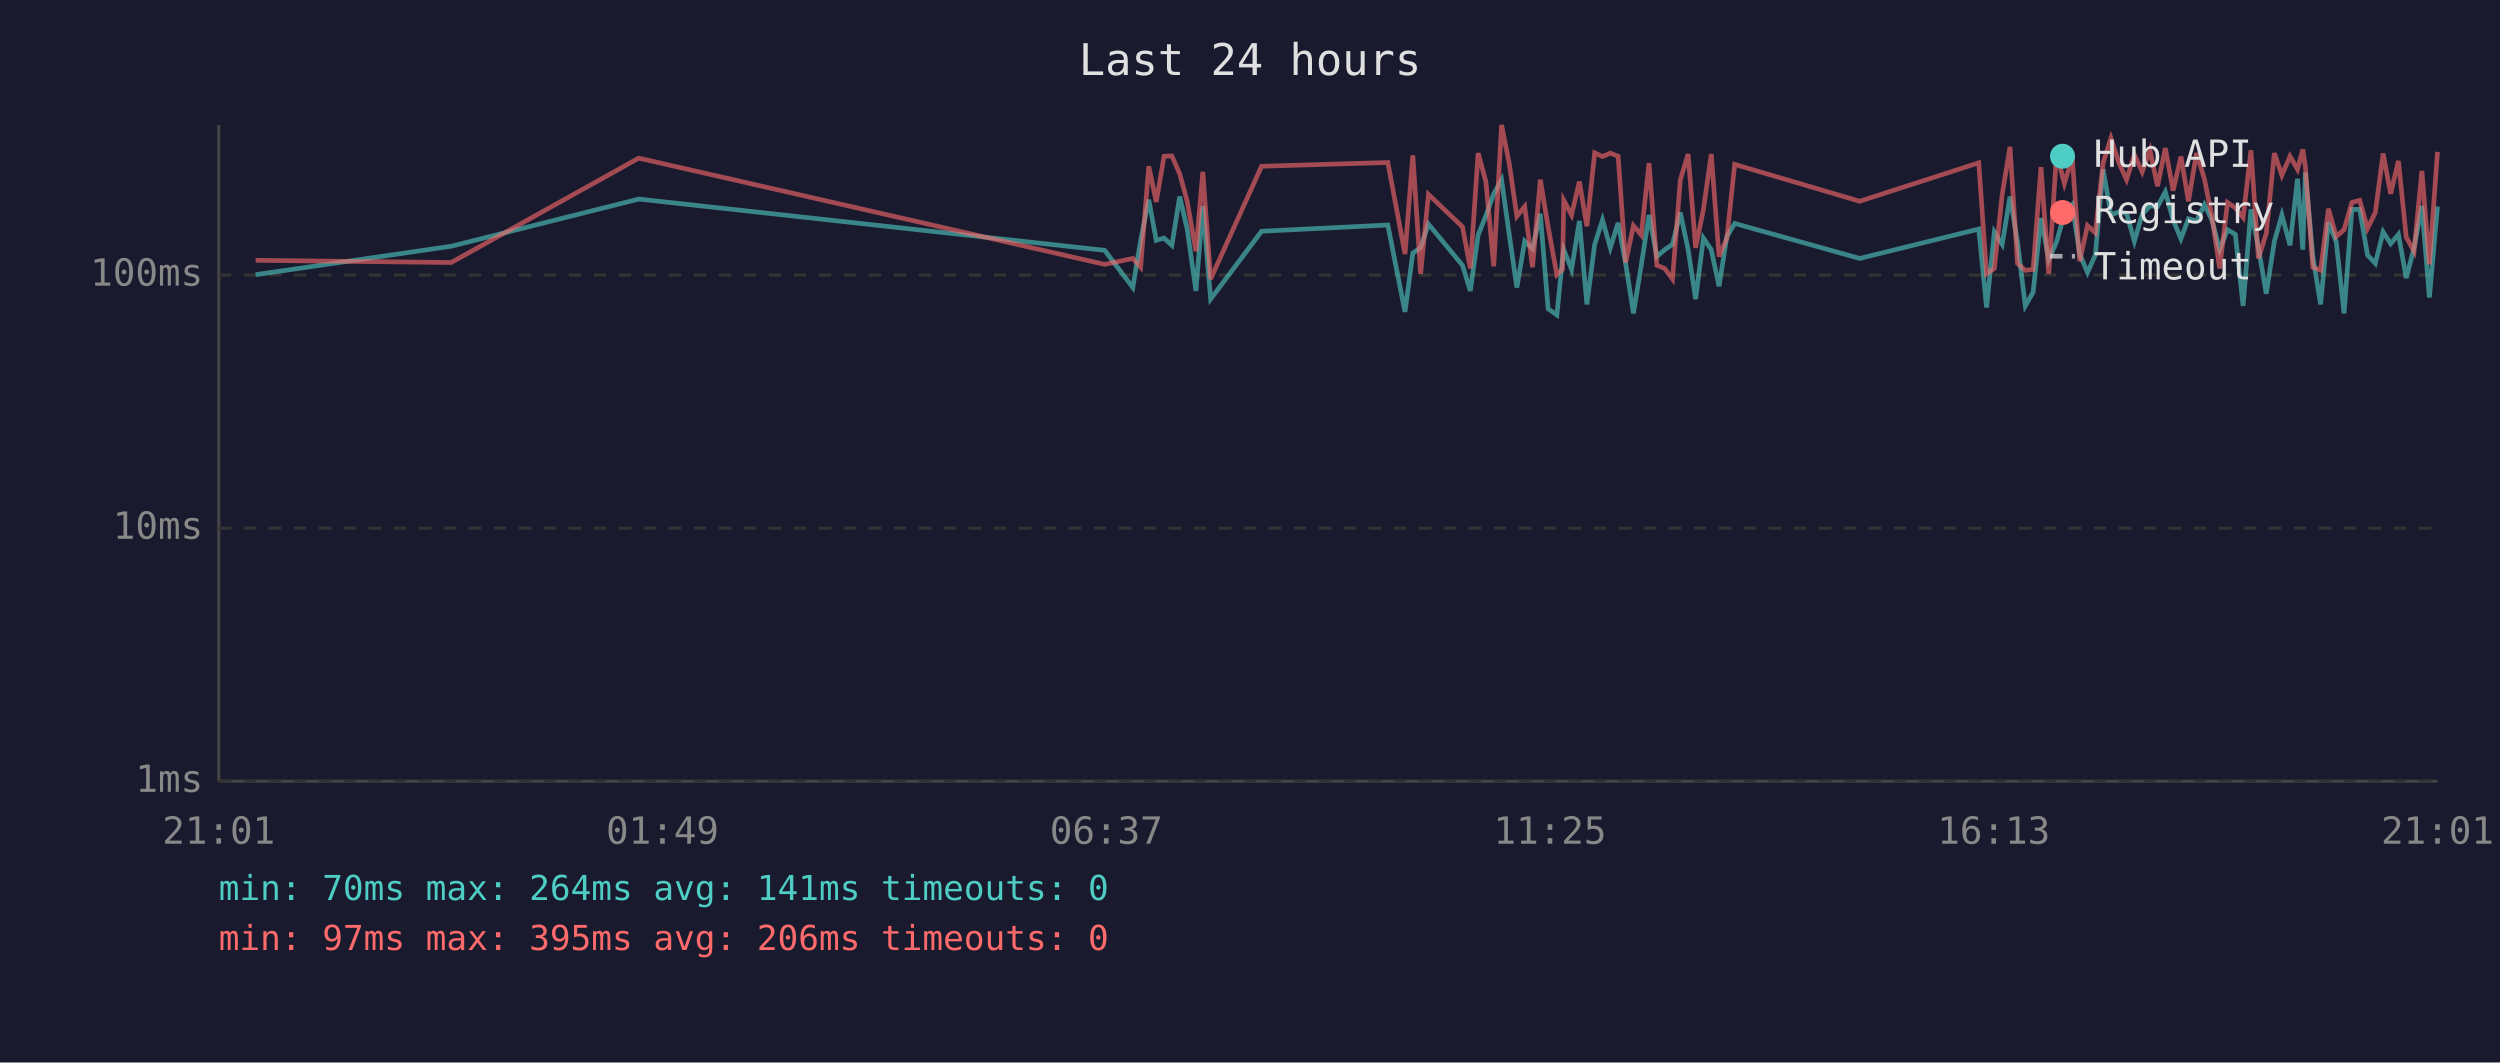
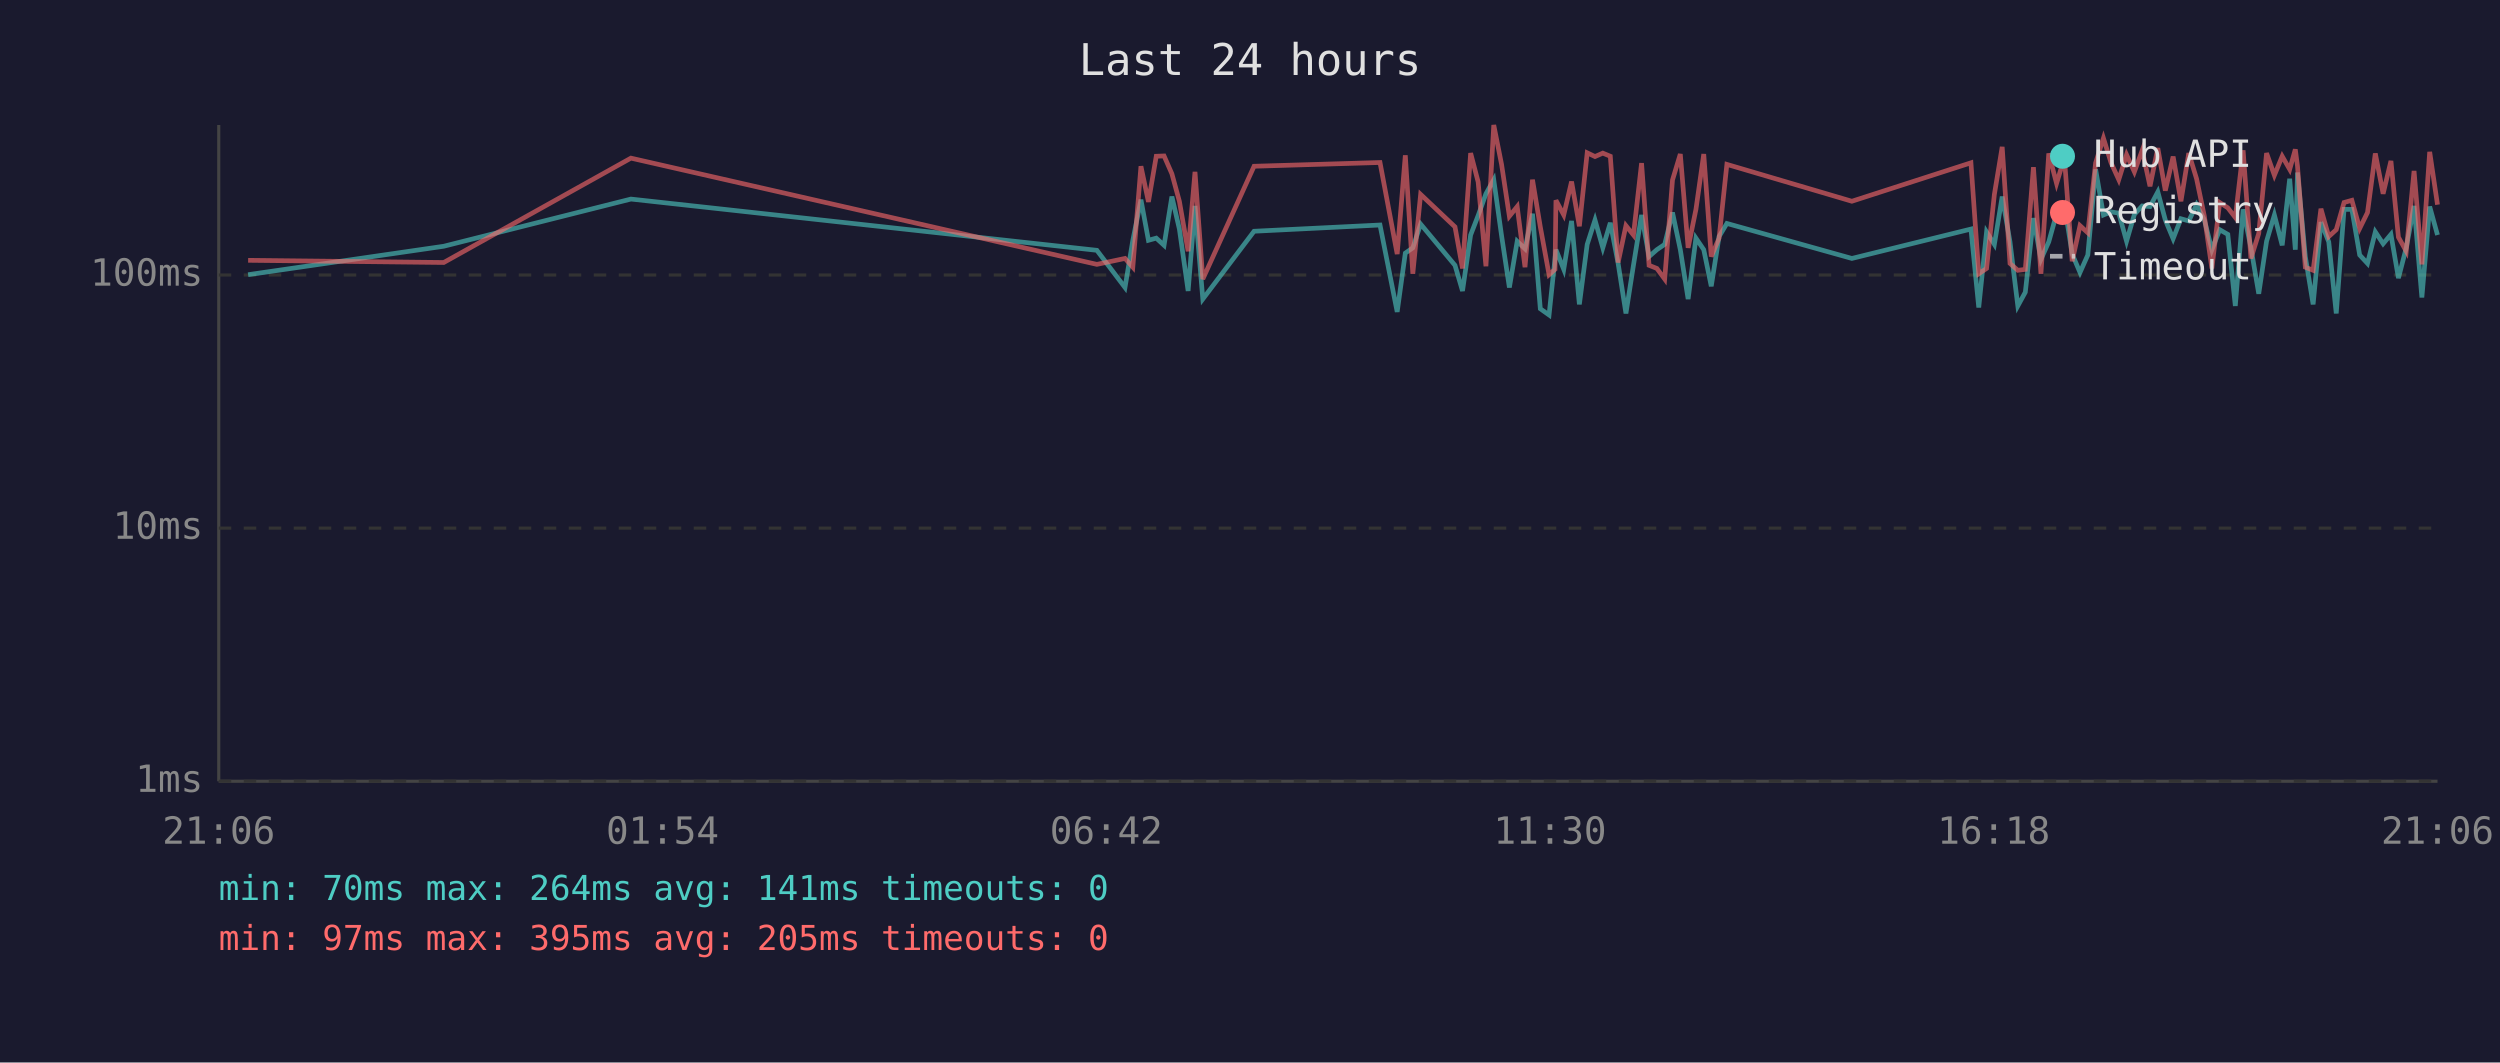
<svg xmlns="http://www.w3.org/2000/svg" viewBox="0 0 800 340" font-family="monospace" font-size="12">
  <rect width="800" height="340" fill="#1a1a2e" />
  <text x="400" y="24" fill="#e0e0e0" font-size="14" text-anchor="middle">Last 24 hours</text>
  <line x1="70" y1="40" x2="70" y2="250" stroke="#444" stroke-width="1" />
  <line x1="70" y1="250" x2="780" y2="250" stroke="#444" stroke-width="1" />
  <line x1="70" y1="250" x2="780" y2="250" stroke="#333" stroke-width="1" stroke-dasharray="4" />
  <text x="65" y="250" fill="#888" text-anchor="end" dominant-baseline="middle">1ms</text>
  <line x1="70" y1="169" x2="780" y2="169" stroke="#333" stroke-width="1" stroke-dasharray="4" />
  <text x="65" y="169" fill="#888" text-anchor="end" dominant-baseline="middle">10ms</text>
  <line x1="70" y1="88" x2="780" y2="88" stroke="#333" stroke-width="1" stroke-dasharray="4" />
  <text x="65" y="88" fill="#888" text-anchor="end" dominant-baseline="middle">100ms</text>
-   <text x="70" y="270" fill="#888" text-anchor="middle">21:01</text>
-   <text x="212" y="270" fill="#888" text-anchor="middle">01:49</text>
-   <text x="354" y="270" fill="#888" text-anchor="middle">06:37</text>
-   <text x="496" y="270" fill="#888" text-anchor="middle">11:25</text>
-   <text x="638" y="270" fill="#888" text-anchor="middle">16:13</text>
-   <text x="780" y="270" fill="#888" text-anchor="middle">21:01</text>
-   <polyline points="81.8,87.9 144.4,78.8 204.4,63.7 353.5,80.1 362.5,92.0 365.0,76.9 367.6,63.9 370.0,76.9 372.5,76.2 375.0,78.5 377.5,62.9 379.9,73.3 382.7,93.1 384.9,65.9 387.4,95.7 403.7,74.0 444.1,72.0 449.6,99.8 452.1,81.0 454.6,79.3 457.1,71.7 468.0,84.9 470.5,93.1 473.0,75.2 475.5,69.0 478.0,62.0 480.5,57.5 483.0,75.4 485.4,92.0 487.9,77.2 490.4,79.6 492.9,68.4 495.4,98.8 498.2,100.8 500.0,82.7 500.4,79.9 502.9,86.2 505.4,70.7 507.8,97.4 510.3,78.2 512.8,70.4 515.3,79.3 517.8,71.3 520.2,84.3 522.7,100.3 525.2,84.9 527.7,68.8 530.2,82.1 532.7,79.9 535.2,78.2 537.7,68.0 540.2,79.9 542.6,95.7 545.1,76.2 547.6,79.9 550.1,91.6 552.6,75.7 555.1,71.5 595.1,82.7 633.2,73.3 635.7,98.4 638.2,74.2 640.7,78.2 643.2,62.9 645.6,77.4 648.1,97.9 650.6,93.5 653.1,69.8 655.6,83.0 658.1,77.4 660.6,68.4 663.1,65.5 665.5,81.3 668.0,87.2 670.5,81.6 673.0,54.2 675.5,68.8 678.0,67.8 680.5,68.2 683.0,77.2 685.5,68.6 688.0,65.9 690.4,66.1 692.9,61.4 695.4,70.4 697.9,76.4 700.3,70.0 702.9,70.7 705.4,65.5 707.8,70.4 710.3,79.9 712.8,73.5 715.3,75.0 717.8,97.9 720.3,67.0 722.7,79.3 725.2,94.0 727.8,77.2 730.2,68.8 732.8,78.5 735.2,57.2 736.9,79.9 737.7,55.2 740.1,82.1 742.6,97.4 745.1,71.1 747.6,77.4 750.1,100.3 752.6,67.0 755.1,67.0 757.6,81.6 760.1,84.3 762.6,74.2 765.0,78.0 767.5,75.0 770.0,89.0 772.5,79.3 775.0,65.9 777.4,95.2 780.0,66.1" fill="none" stroke="#4ecdc4" stroke-width="1.5" opacity="0.6" />
-   <polyline points="81.8,83.3 144.4,84.0 204.4,50.6 353.5,84.6 362.5,82.7 365.0,85.5 367.6,53.2 370.0,64.6 372.5,50.0 375.0,49.9 377.5,55.6 379.9,64.4 382.7,80.4 384.9,55.0 387.4,89.3 403.7,53.2 444.1,52.0 449.6,81.3 452.1,49.7 454.6,87.6 457.1,62.2 468.0,72.6 470.5,85.9 473.0,49.0 475.5,58.2 478.0,85.2 480.5,40.0 483.0,52.6 485.4,69.2 487.9,66.1 490.4,85.5 492.9,57.5 495.4,72.6 498.2,87.9 500.0,86.2 500.4,64.1 502.9,68.8 505.4,58.1 507.8,72.4 510.3,48.9 512.8,50.1 515.3,49.0 517.8,50.0 520.2,84.0 522.7,72.2 525.2,75.2 527.7,52.2 530.2,84.9 532.7,85.9 535.2,89.3 537.7,57.6 540.2,49.3 542.6,79.3 545.1,67.0 547.6,49.3 550.1,82.1 552.6,76.2 555.1,52.6 595.1,64.4 633.2,52.1 635.7,87.6 638.2,85.9 640.7,62.2 643.2,47.0 645.6,84.3 648.1,86.5 650.6,86.2 653.1,53.5 655.6,87.6 658.1,49.1 660.6,58.7 663.1,50.4 665.5,83.6 668.0,72.2 670.5,74.5 673.0,52.1 675.5,44.2 678.0,52.0 680.5,57.5 683.0,49.5 685.5,55.0 688.0,48.1 690.4,59.6 692.9,47.4 695.4,61.0 697.9,50.1 700.3,64.4 702.9,49.0 705.4,57.2 707.8,69.2 710.3,85.9 712.8,64.8 715.3,66.5 717.8,69.6 720.3,48.1 722.7,82.7 725.2,74.7 727.8,49.0 730.2,56.1 732.8,50.0 735.2,54.2 736.9,47.8 737.7,53.2 740.1,85.5 742.6,86.5 745.1,66.8 747.6,75.7 750.1,73.5 752.6,64.8 755.1,64.1 757.6,73.1 760.1,68.0 762.6,49.1 765.0,62.0 767.5,51.5 770.0,75.9 772.5,80.4 775.0,54.7 777.4,84.6 780.0,48.6" fill="none" stroke="#ff6b6b" stroke-width="1.5" opacity="0.6" />
+   <text x="70" y="270" fill="#888" text-anchor="middle">21:06</text>
+   <text x="212" y="270" fill="#888" text-anchor="middle">01:54</text>
+   <text x="354" y="270" fill="#888" text-anchor="middle">06:42</text>
+   <text x="496" y="270" fill="#888" text-anchor="middle">11:30</text>
+   <text x="638" y="270" fill="#888" text-anchor="middle">16:18</text>
+   <text x="780" y="270" fill="#888" text-anchor="middle">21:06</text>
+   <polyline points="79.4,87.9 142.0,78.8 201.9,63.7 351.0,80.1 360.0,92.0 362.5,76.9 365.1,63.9 367.5,76.9 370.0,76.2 372.5,78.5 375.0,62.9 377.4,73.3 380.2,93.1 382.4,65.9 384.9,95.7 401.3,74.0 441.6,72.0 447.1,99.8 449.7,81.0 452.1,79.3 454.6,71.7 465.6,84.9 468.0,93.1 470.6,75.2 473.0,69.0 475.5,62.0 478.0,57.5 480.5,75.4 483.0,92.0 485.5,77.2 488.0,79.6 490.4,68.4 492.9,98.8 495.7,100.8 497.6,82.7 497.9,79.9 500.4,86.2 502.9,70.7 505.4,97.4 507.9,78.2 510.4,70.4 512.9,79.3 515.3,71.3 517.8,84.3 520.3,100.3 522.7,84.9 525.3,68.8 527.7,82.1 530.2,79.9 532.7,78.2 535.2,68.0 537.7,79.9 540.2,95.7 542.7,76.2 545.2,79.9 547.6,91.6 550.1,75.7 552.6,71.5 592.6,82.7 630.7,73.3 633.2,98.4 635.7,74.2 638.2,78.2 640.7,62.9 643.2,77.4 645.7,97.9 648.1,93.5 650.7,69.8 653.1,83.0 655.6,77.4 658.1,68.4 660.6,65.5 663.1,81.3 665.6,87.2 668.1,81.6 670.6,54.2 673.1,68.8 675.5,67.8 678.0,68.2 680.5,77.2 683.0,68.6 685.5,65.9 688.0,66.1 690.5,61.4 692.9,70.4 695.4,76.4 697.9,70.0 700.4,70.7 702.9,65.5 705.4,70.4 707.8,79.9 710.3,73.5 712.9,75.0 715.3,97.9 717.8,67.0 720.3,79.3 722.8,94.0 725.3,77.2 727.8,68.8 730.3,78.5 732.7,57.2 734.5,79.9 735.2,55.2 737.7,82.1 740.2,97.4 742.7,71.1 745.2,77.4 747.6,100.3 750.1,67.0 752.6,67.0 755.1,81.6 757.6,84.3 760.1,74.2 762.6,78.0 765.1,75.0 767.5,89.0 770.0,79.3 772.5,65.9 775.0,95.2 777.5,66.1 780.0,75.2" fill="none" stroke="#4ecdc4" stroke-width="1.5" opacity="0.6" />
+   <polyline points="79.4,83.3 142.0,84.0 201.9,50.6 351.0,84.6 360.0,82.7 362.5,85.5 365.1,53.2 367.5,64.6 370.0,50.0 372.5,49.9 375.0,55.6 377.4,64.4 380.2,80.4 382.4,55.0 384.9,89.3 401.3,53.2 441.6,52.0 447.1,81.3 449.7,49.7 452.1,87.6 454.6,62.2 465.6,72.6 468.0,85.9 470.6,49.0 473.0,58.2 475.5,85.2 478.0,40.0 480.5,52.6 483.0,69.2 485.5,66.1 488.0,85.5 490.4,57.5 492.9,72.6 495.7,87.9 497.6,86.2 497.9,64.1 500.4,68.8 502.9,58.1 505.4,72.4 507.9,48.9 510.4,50.1 512.9,49.0 515.3,50.0 517.8,84.0 520.3,72.2 522.7,75.2 525.3,52.2 527.7,84.9 530.2,85.9 532.7,89.3 535.2,57.6 537.7,49.3 540.2,79.3 542.7,67.0 545.2,49.3 547.6,82.1 550.1,76.2 552.6,52.6 592.6,64.4 630.7,52.1 633.2,87.6 635.7,85.9 638.2,62.2 640.7,47.0 643.2,84.3 645.7,86.5 648.1,86.2 650.7,53.5 653.1,87.6 655.6,49.1 658.1,58.7 660.6,50.4 663.1,83.6 665.6,72.2 668.1,74.5 670.6,52.1 673.1,44.2 675.5,52.0 678.0,57.5 680.5,49.5 683.0,55.0 685.5,48.1 688.0,59.6 690.5,47.4 692.9,61.0 695.4,50.1 697.9,64.4 700.4,49.0 702.9,57.2 705.4,69.2 707.8,85.9 710.3,64.8 712.9,66.5 715.3,69.6 717.8,48.1 720.3,82.7 722.8,74.7 725.3,49.0 727.8,56.1 730.3,50.0 732.7,54.2 734.5,47.8 735.2,53.2 737.7,85.5 740.2,86.5 742.7,66.8 745.2,75.7 747.6,73.5 750.1,64.8 752.6,64.1 755.1,73.1 757.6,68.0 760.1,49.1 762.6,62.0 765.1,51.5 767.5,75.9 770.0,80.4 772.5,54.7 775.0,84.6 777.5,48.6 780.0,65.5" fill="none" stroke="#ff6b6b" stroke-width="1.5" opacity="0.6" />
  <circle cx="660" cy="50" r="4" fill="#4ecdc4" />
  <text x="670" y="50" fill="#e0e0e0" dominant-baseline="middle">Hub API</text>
  <circle cx="660" cy="68" r="4" fill="#ff6b6b" />
  <text x="670" y="68" fill="#e0e0e0" dominant-baseline="middle">Registry</text>
  <line x1="656" y1="82" x2="664" y2="82" stroke="#e0e0e0" stroke-width="1.5" stroke-dasharray="4,3" opacity="0.7" />
  <text x="670" y="86" fill="#e0e0e0" dominant-baseline="middle">Timeout</text>
  <text x="70" y="288" fill="#4ecdc4" font-size="11">min: 70ms  max: 264ms  avg: 141ms  timeouts: 0</text>
-   <text x="70" y="304" fill="#ff6b6b" font-size="11">min: 97ms  max: 395ms  avg: 206ms  timeouts: 0</text>
+   <text x="70" y="304" fill="#ff6b6b" font-size="11">min: 97ms  max: 395ms  avg: 205ms  timeouts: 0</text>
</svg>
